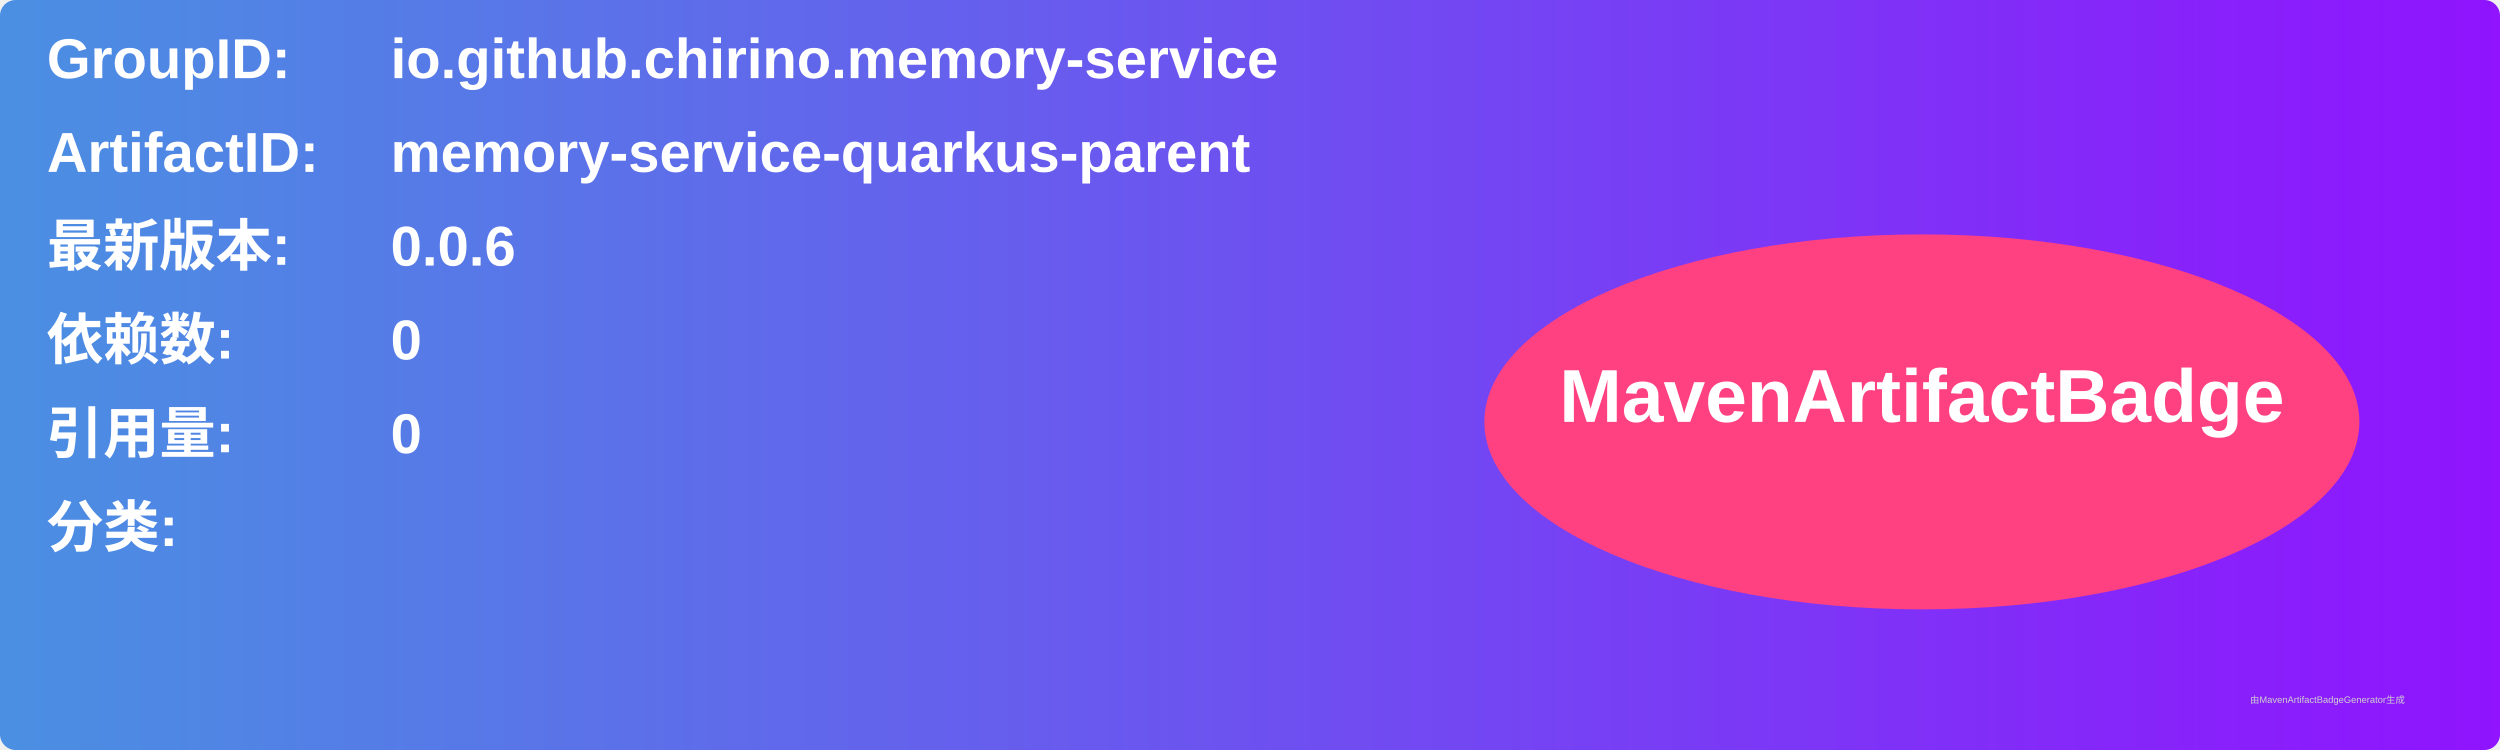
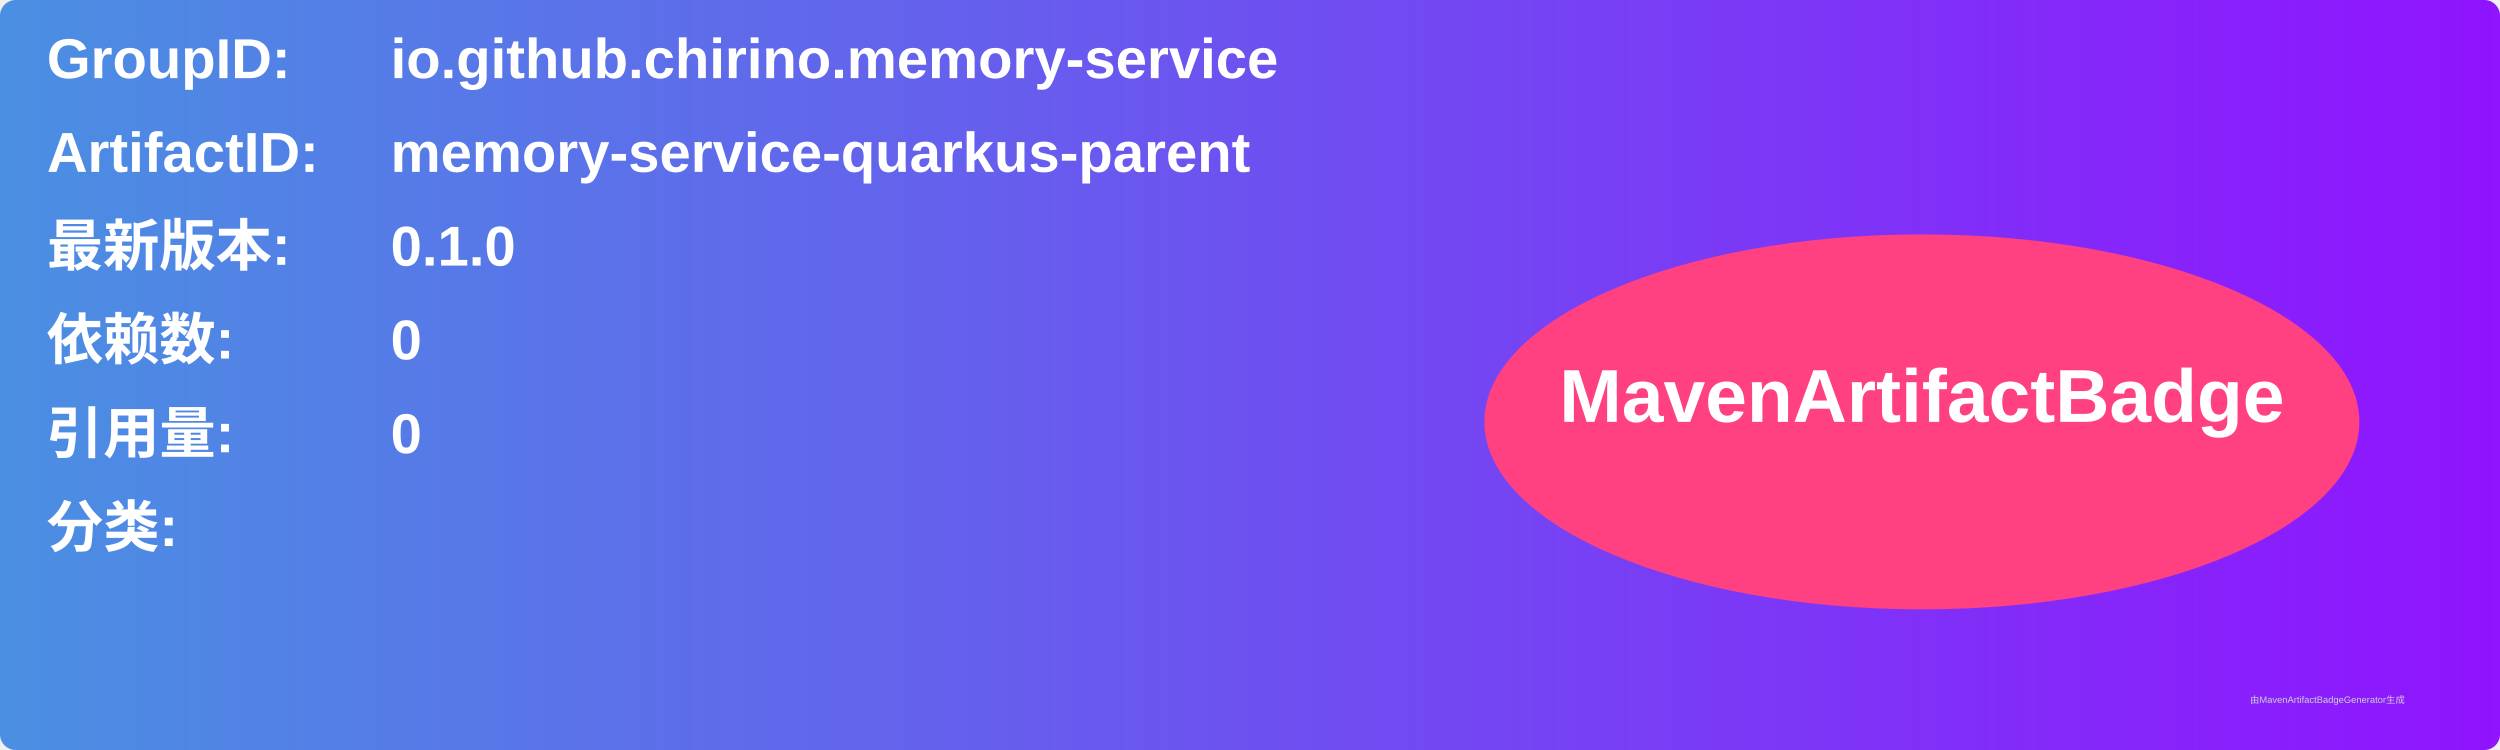
<svg xmlns="http://www.w3.org/2000/svg" width="800" height="240" viewBox="0 0 800 240">
  <linearGradient id="grad" x1="0%" y1="0%" x2="100%" y2="0%">
    <stop offset="0%" stop-color="#4a90e2" />
    <stop offset="100%" stop-color="#9013fe" />
  </linearGradient>
  <rect width="100%" height="100%" rx="5" ry="5" fill="url(#grad)" />
  <g transform="translate(15, 15)">
    <text x="0" y="10" font-family="Arial" font-size="18" fill="white" font-weight="bold" width="260">GroupID:</text>
    <text x="110" y="10" font-family="Arial" font-size="18" fill="white" font-weight="bold" width="460">io.github.chirino.memory-service</text>
    <text x="0" y="40" font-family="Arial" font-size="18" fill="white" font-weight="bold" width="260">ArtifactID:</text>
    <text x="110" y="40" font-family="Arial" font-size="18" fill="white" font-weight="bold" width="460">memory-service-quarkus-parent</text>
    <text x="0" y="70" font-family="Arial" font-size="18" fill="white" font-weight="bold">最新版本:</text>
    <text x="110" y="70" font-family="Arial" font-size="18" fill="white" font-weight="bold">
-       <tspan font-weight="bold">0.0.6</tspan>
+       <tspan font-weight="bold">0.1.0</tspan>
    </text>
    <text x="0" y="100" font-family="Arial" font-size="18" fill="white" font-weight="bold">依赖数: </text>
    <text x="110" y="100" font-family="Arial" font-size="18" fill="white">
      <tspan font-weight="bold">0</tspan>
    </text>
    <text x="0" y="130" font-family="Arial" font-size="18" fill="white" font-weight="bold">引用量: </text>
    <text x="110" y="130" font-family="Arial" font-size="18" fill="white">
      <tspan font-weight="bold">0</tspan>
    </text>
    <text x="0" y="160" font-family="Arial" font-size="18" fill="white" font-weight="bold">分类:</text>
    <text x="10" y="190" font-family="Arial" font-size="10" fill="white">
      <tspan font-weight="bold" />
    </text>
    <ellipse cx="600" cy="120" rx="140" ry="60" fill="#ff4081" />
    <text x="600" y="120" text-anchor="middle" font-family="Arial" font-size="24" fill="white" font-weight="bold">MavenArtifactBadge</text>
  </g>
  <text x="720" y="225" font-family="Arial" font-size="3" fill="#d0d0d0">由MavenArtifactBadgeGenerator生成</text>
</svg>
